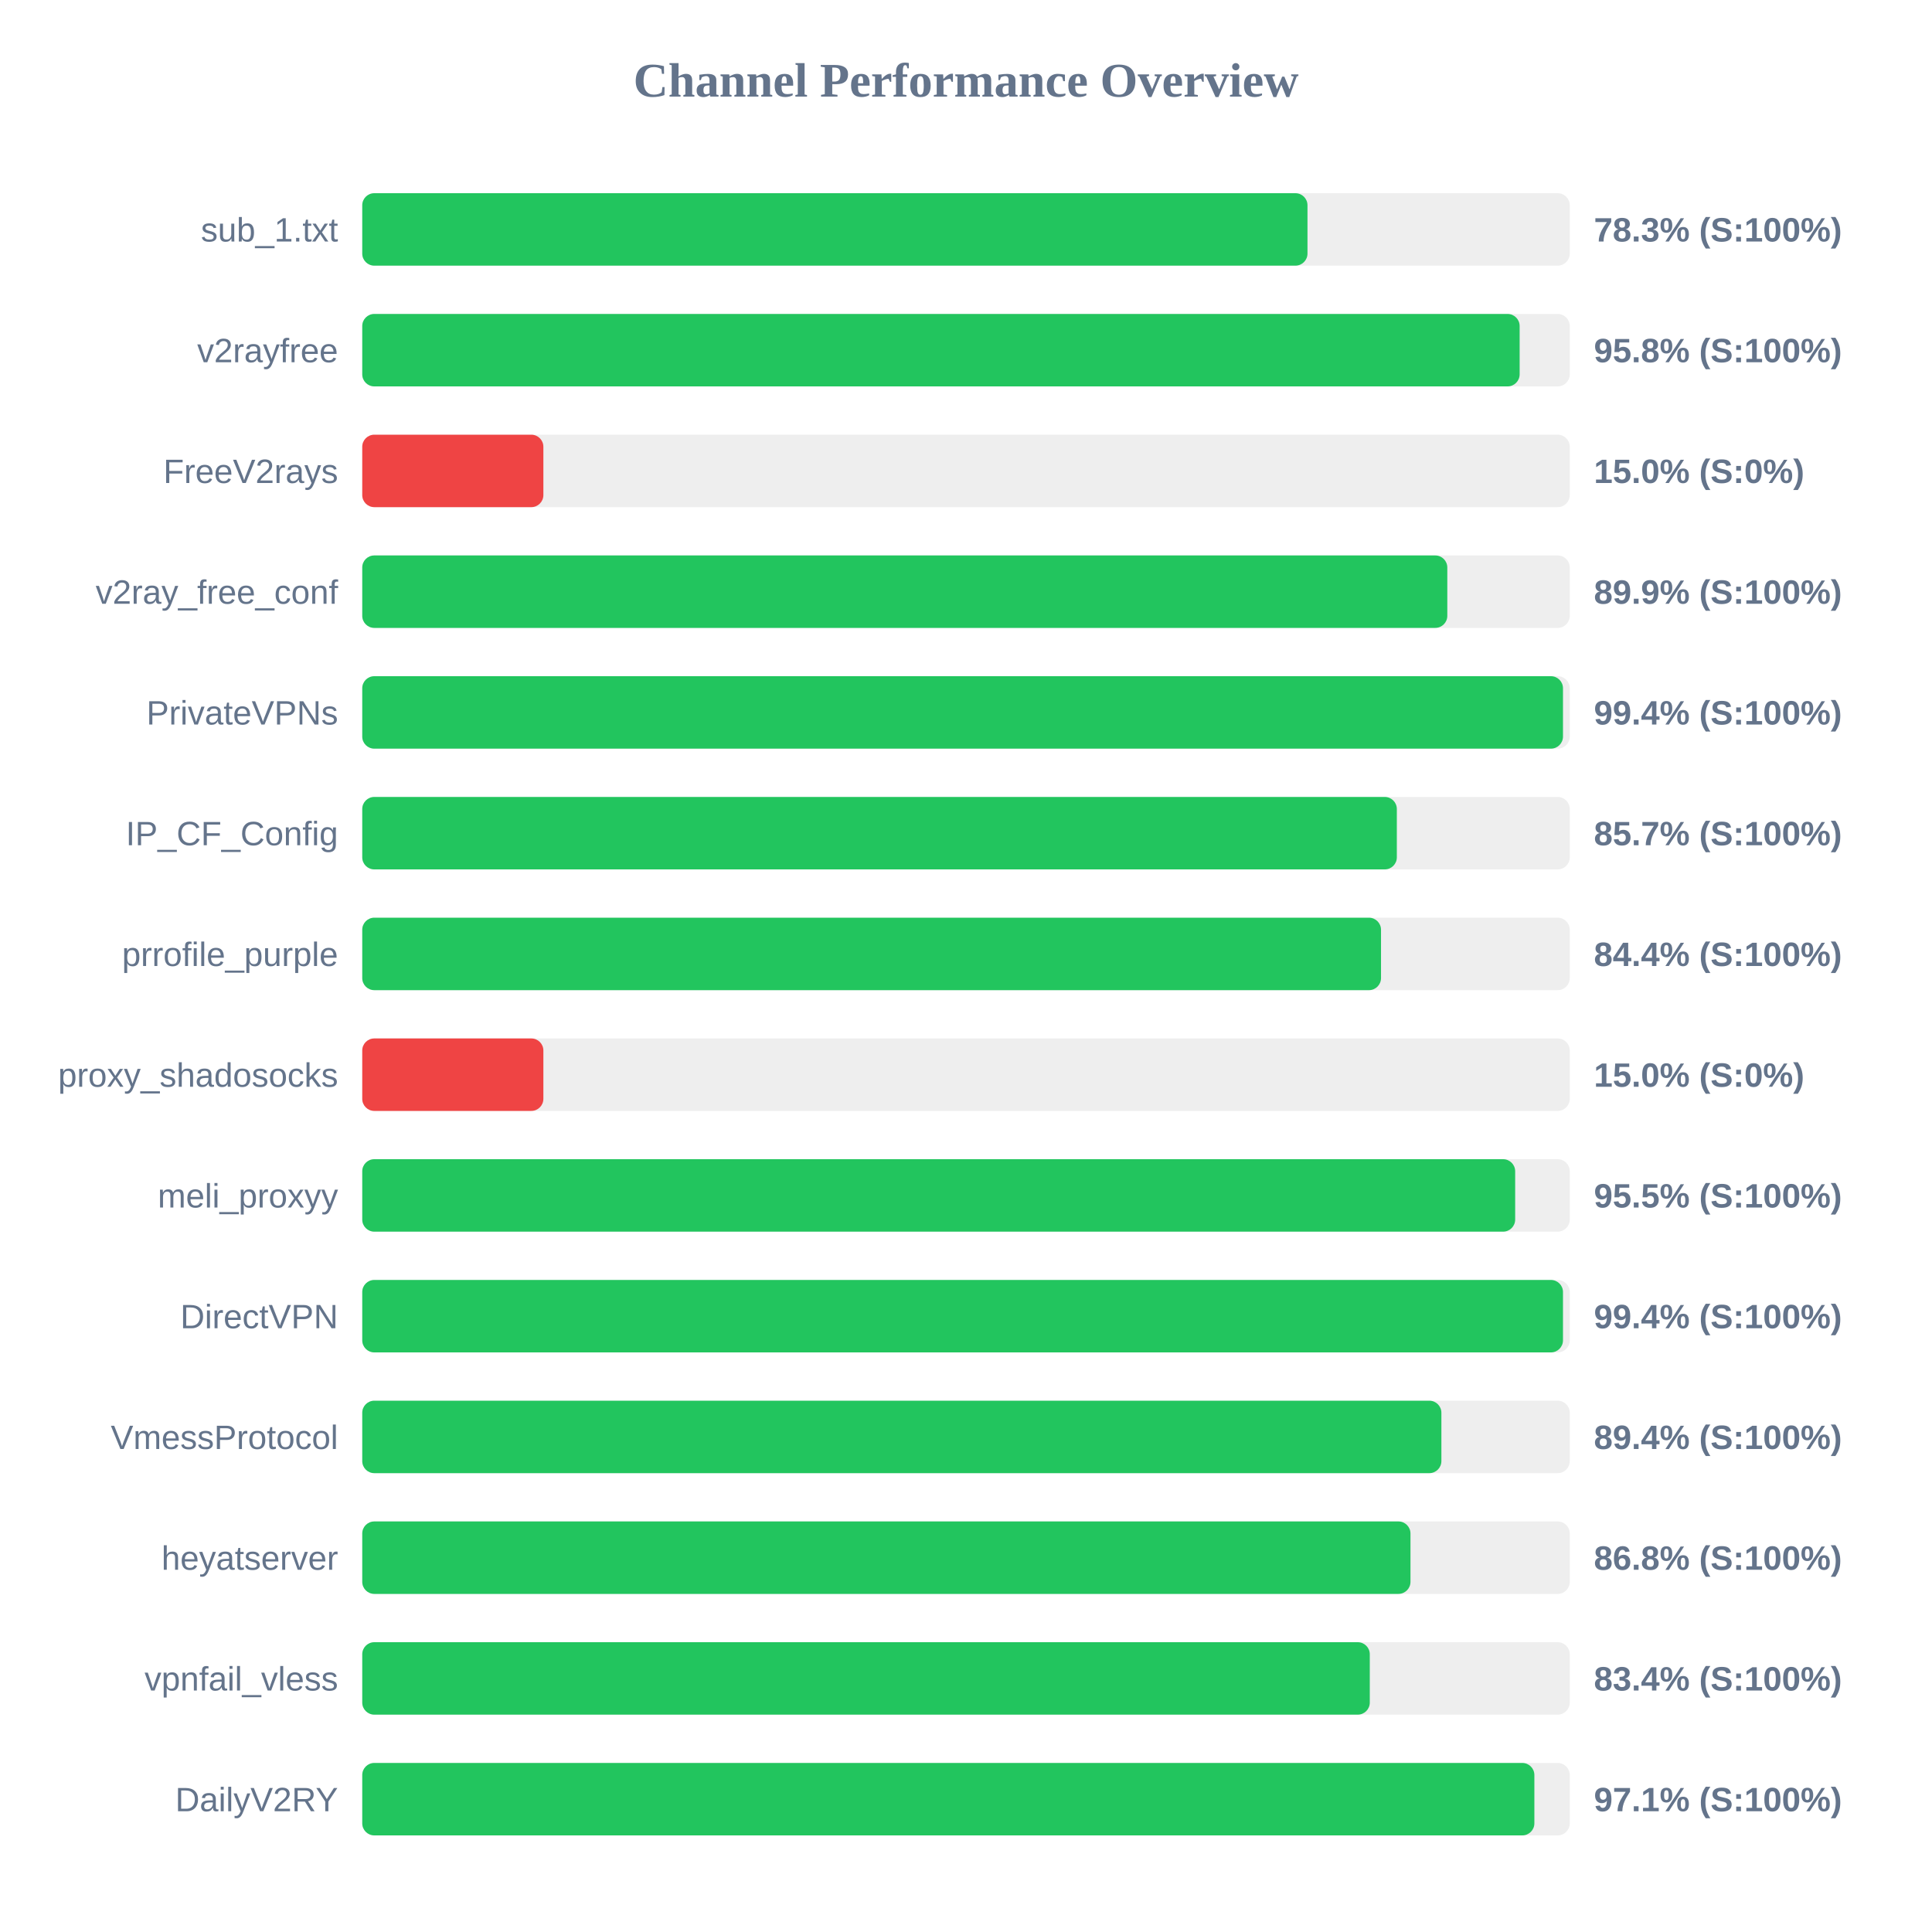
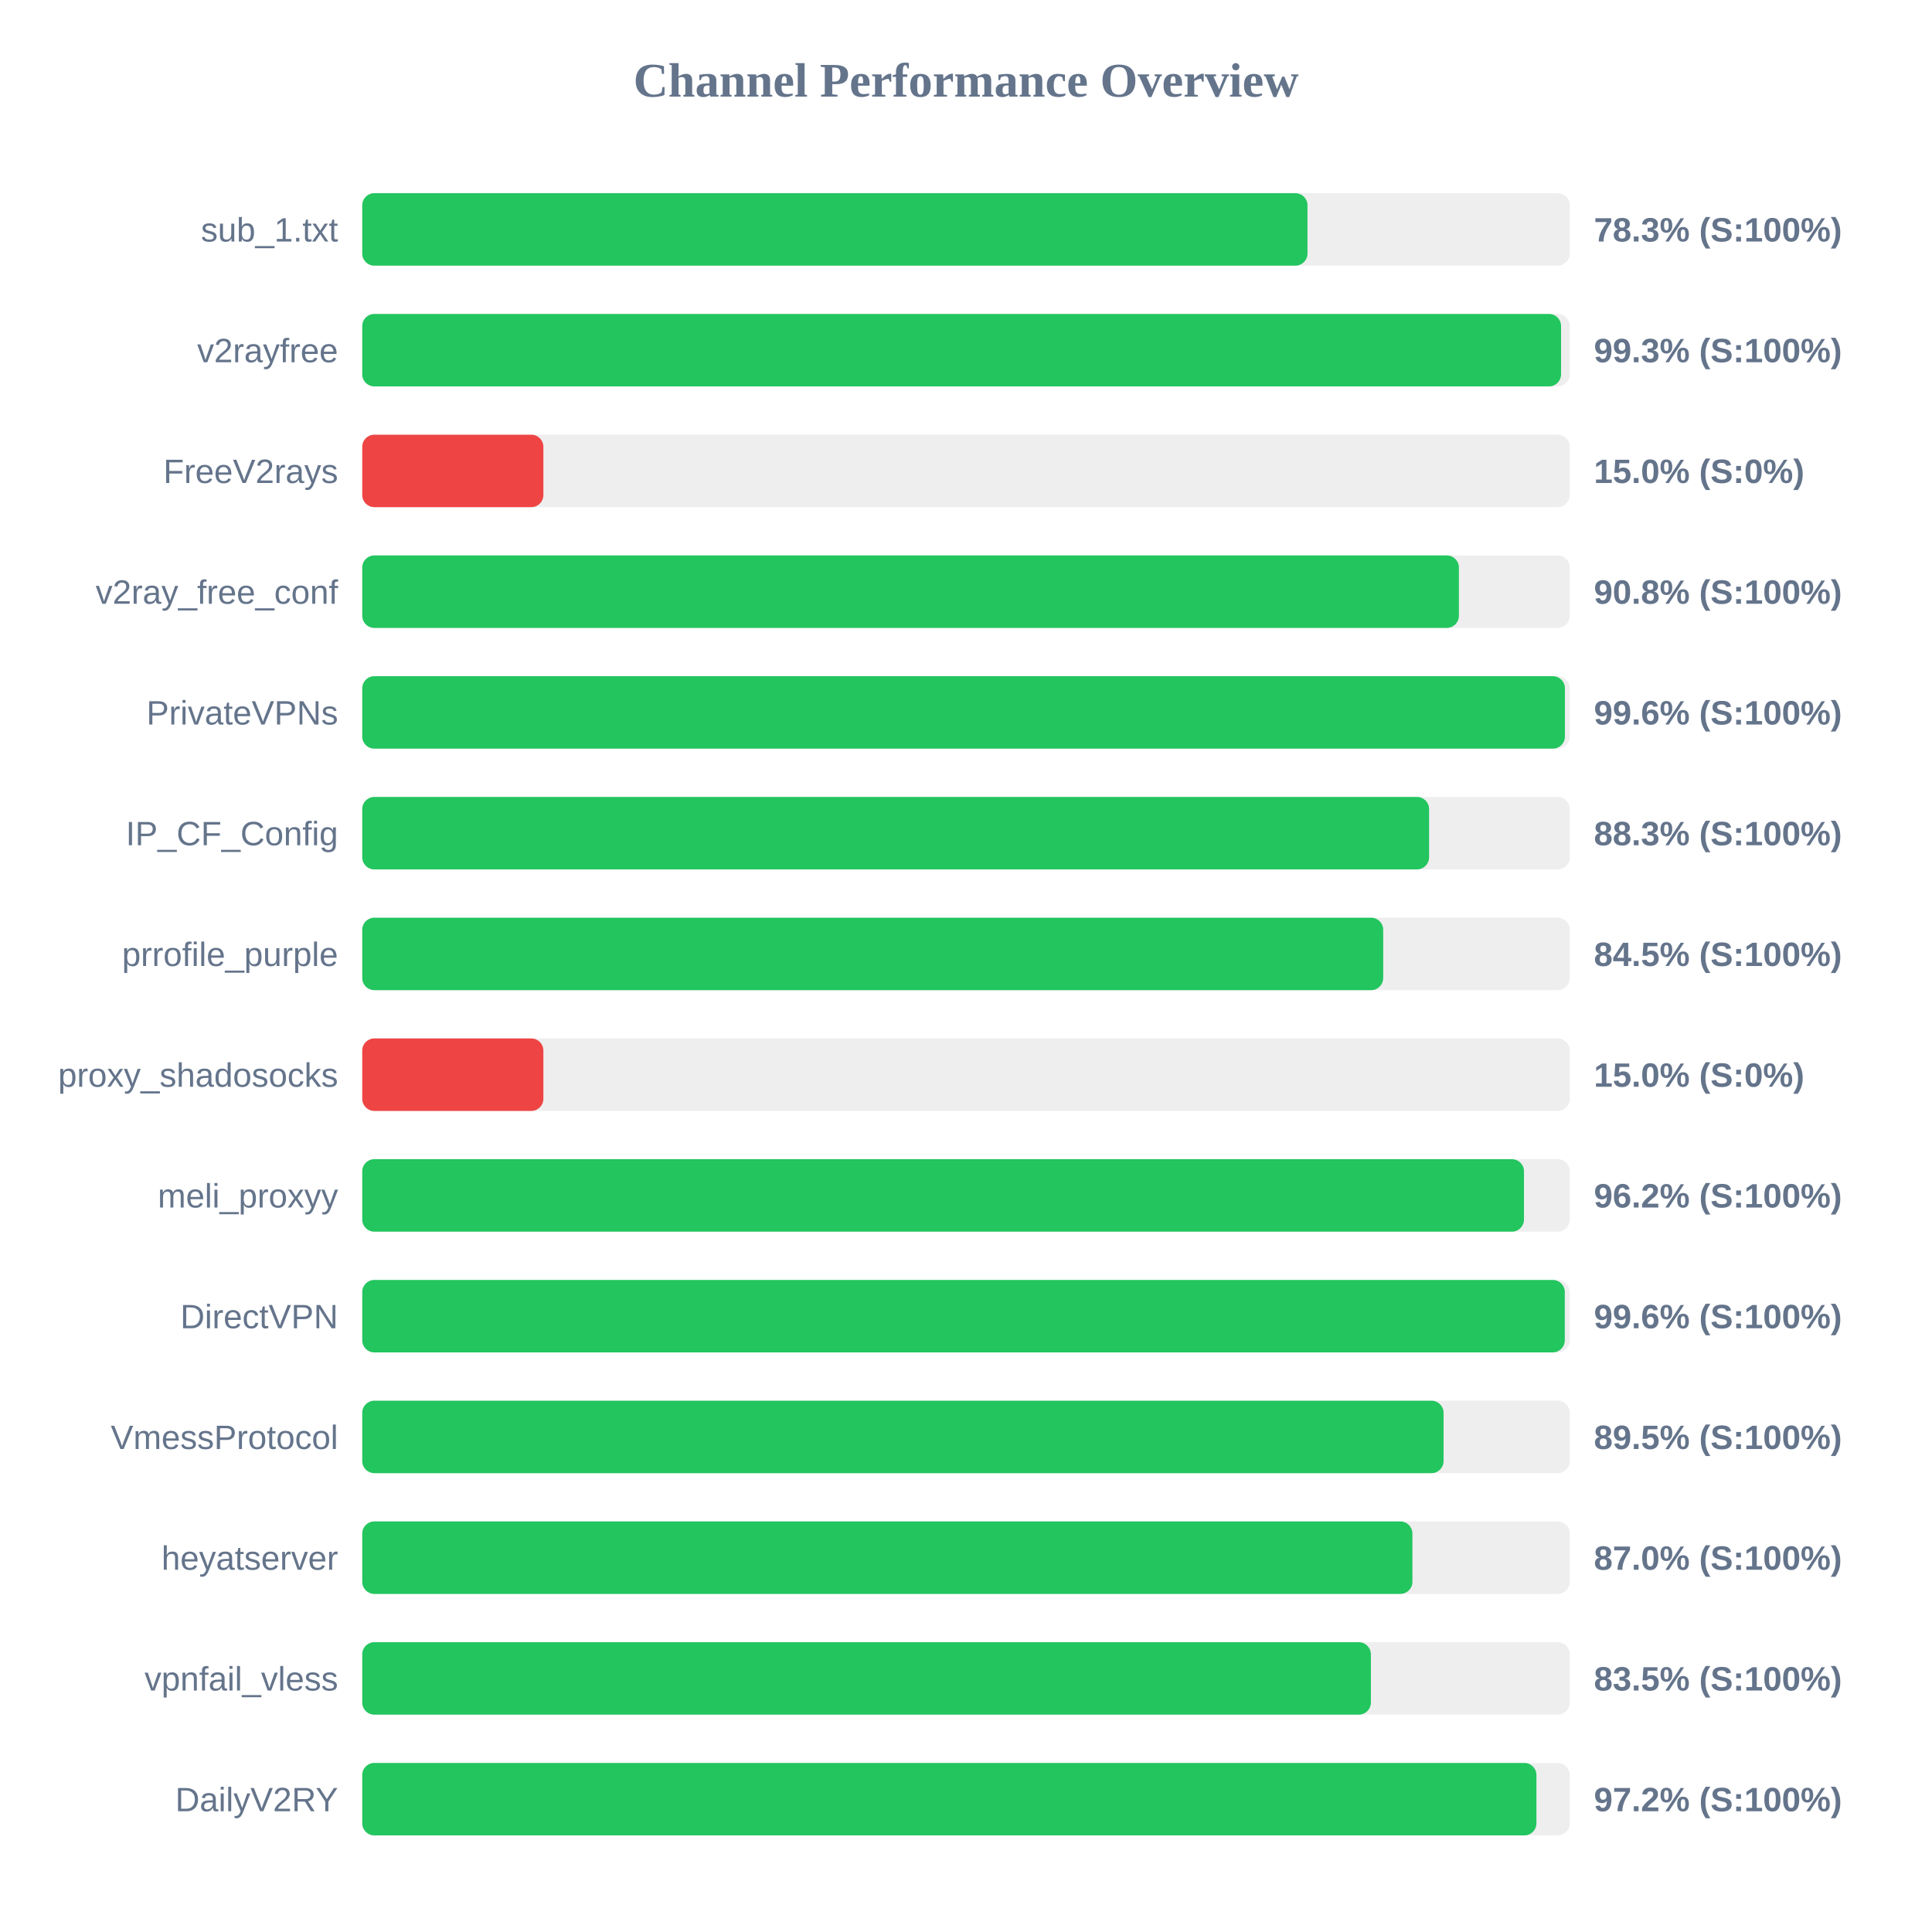
<svg xmlns="http://www.w3.org/2000/svg" width="800" height="800" version="1.1">
  <style>
        .row { font: 14px Arial; fill: #64748b; }
        .score { font: bold 14px Arial; fill: #64748b; }
    </style>
  <text x="400" y="40" text-anchor="middle" font-size="20px" font-weight="bold" fill="#64748b">Channel Performance Overview</text>
  <rect x="150" y="80" width="500" height="30" fill="#eee" rx="5" />
  <rect x="150" y="80" width="391.4" height="30" fill="#22c55e" rx="5" />
  <text x="140" y="100" text-anchor="end" class="row">sub_1.txt</text>
  <text x="660" y="100" text-anchor="start" class="score">78.3% (S:100%)</text>
  <rect x="150" y="130" width="500" height="30" fill="#eee" rx="5" />
-   <rect x="150" y="130" width="479.25" height="30" fill="#22c55e" rx="5" />
+   <rect x="150" y="130" width="496.4" height="30" fill="#22c55e" rx="5" />
  <text x="140" y="150" text-anchor="end" class="row">v2rayfree</text>
-   <text x="660" y="150" text-anchor="start" class="score">95.8% (S:100%)</text>
+   <text x="660" y="150" text-anchor="start" class="score">99.3% (S:100%)</text>
  <rect x="150" y="180" width="500" height="30" fill="#eee" rx="5" />
  <rect x="150" y="180" width="75.0" height="30" fill="#ef4444" rx="5" />
  <text x="140" y="200" text-anchor="end" class="row">FreeV2rays</text>
  <text x="660" y="200" text-anchor="start" class="score">15.0% (S:0%)</text>
  <rect x="150" y="230" width="500" height="30" fill="#eee" rx="5" />
-   <rect x="150" y="230" width="449.3" height="30" fill="#22c55e" rx="5" />
+   <rect x="150" y="230" width="454.1" height="30" fill="#22c55e" rx="5" />
  <text x="140" y="250" text-anchor="end" class="row">v2ray_free_conf</text>
-   <text x="660" y="250" text-anchor="start" class="score">89.9% (S:100%)</text>
+   <text x="660" y="250" text-anchor="start" class="score">90.8% (S:100%)</text>
  <rect x="150" y="280" width="500" height="30" fill="#eee" rx="5" />
-   <rect x="150" y="280" width="497.2" height="30" fill="#22c55e" rx="5" />
+   <rect x="150" y="280" width="498.0" height="30" fill="#22c55e" rx="5" />
  <text x="140" y="300" text-anchor="end" class="row">PrivateVPNs</text>
-   <text x="660" y="300" text-anchor="start" class="score">99.4% (S:100%)</text>
+   <text x="660" y="300" text-anchor="start" class="score">99.6% (S:100%)</text>
  <rect x="150" y="330" width="500" height="30" fill="#eee" rx="5" />
-   <rect x="150" y="330" width="428.4" height="30" fill="#22c55e" rx="5" />
+   <rect x="150" y="330" width="441.75" height="30" fill="#22c55e" rx="5" />
  <text x="140" y="350" text-anchor="end" class="row">IP_CF_Config</text>
-   <text x="660" y="350" text-anchor="start" class="score">85.7% (S:100%)</text>
+   <text x="660" y="350" text-anchor="start" class="score">88.3% (S:100%)</text>
  <rect x="150" y="380" width="500" height="30" fill="#eee" rx="5" />
-   <rect x="150" y="380" width="421.85" height="30" fill="#22c55e" rx="5" />
+   <rect x="150" y="380" width="422.75" height="30" fill="#22c55e" rx="5" />
  <text x="140" y="400" text-anchor="end" class="row">prrofile_purple</text>
-   <text x="660" y="400" text-anchor="start" class="score">84.4% (S:100%)</text>
+   <text x="660" y="400" text-anchor="start" class="score">84.5% (S:100%)</text>
  <rect x="150" y="430" width="500" height="30" fill="#eee" rx="5" />
  <rect x="150" y="430" width="75.0" height="30" fill="#ef4444" rx="5" />
  <text x="140" y="450" text-anchor="end" class="row">proxy_shadosocks</text>
  <text x="660" y="450" text-anchor="start" class="score">15.0% (S:0%)</text>
  <rect x="150" y="480" width="500" height="30" fill="#eee" rx="5" />
-   <rect x="150" y="480" width="477.4" height="30" fill="#22c55e" rx="5" />
+   <rect x="150" y="480" width="481.05" height="30" fill="#22c55e" rx="5" />
  <text x="140" y="500" text-anchor="end" class="row">meli_proxyy</text>
-   <text x="660" y="500" text-anchor="start" class="score">95.5% (S:100%)</text>
+   <text x="660" y="500" text-anchor="start" class="score">96.2% (S:100%)</text>
  <rect x="150" y="530" width="500" height="30" fill="#eee" rx="5" />
-   <rect x="150" y="530" width="497.2" height="30" fill="#22c55e" rx="5" />
+   <rect x="150" y="530" width="497.95" height="30" fill="#22c55e" rx="5" />
  <text x="140" y="550" text-anchor="end" class="row">DirectVPN</text>
-   <text x="660" y="550" text-anchor="start" class="score">99.4% (S:100%)</text>
+   <text x="660" y="550" text-anchor="start" class="score">99.6% (S:100%)</text>
  <rect x="150" y="580" width="500" height="30" fill="#eee" rx="5" />
-   <rect x="150" y="580" width="446.85" height="30" fill="#22c55e" rx="5" />
+   <rect x="150" y="580" width="447.75" height="30" fill="#22c55e" rx="5" />
  <text x="140" y="600" text-anchor="end" class="row">VmessProtocol</text>
-   <text x="660" y="600" text-anchor="start" class="score">89.4% (S:100%)</text>
+   <text x="660" y="600" text-anchor="start" class="score">89.5% (S:100%)</text>
  <rect x="150" y="630" width="500" height="30" fill="#eee" rx="5" />
-   <rect x="150" y="630" width="434.05" height="30" fill="#22c55e" rx="5" />
+   <rect x="150" y="630" width="434.85" height="30" fill="#22c55e" rx="5" />
  <text x="140" y="650" text-anchor="end" class="row">heyatserver</text>
-   <text x="660" y="650" text-anchor="start" class="score">86.8% (S:100%)</text>
+   <text x="660" y="650" text-anchor="start" class="score">87.0% (S:100%)</text>
  <rect x="150" y="680" width="500" height="30" fill="#eee" rx="5" />
-   <rect x="150" y="680" width="417.2" height="30" fill="#22c55e" rx="5" />
+   <rect x="150" y="680" width="417.65" height="30" fill="#22c55e" rx="5" />
  <text x="140" y="700" text-anchor="end" class="row">vpnfail_vless</text>
-   <text x="660" y="700" text-anchor="start" class="score">83.4% (S:100%)</text>
+   <text x="660" y="700" text-anchor="start" class="score">83.5% (S:100%)</text>
  <rect x="150" y="730" width="500" height="30" fill="#eee" rx="5" />
-   <rect x="150" y="730" width="485.35" height="30" fill="#22c55e" rx="5" />
+   <rect x="150" y="730" width="486.2" height="30" fill="#22c55e" rx="5" />
  <text x="140" y="750" text-anchor="end" class="row">DailyV2RY</text>
-   <text x="660" y="750" text-anchor="start" class="score">97.1% (S:100%)</text>
+   <text x="660" y="750" text-anchor="start" class="score">97.2% (S:100%)</text>
</svg>
